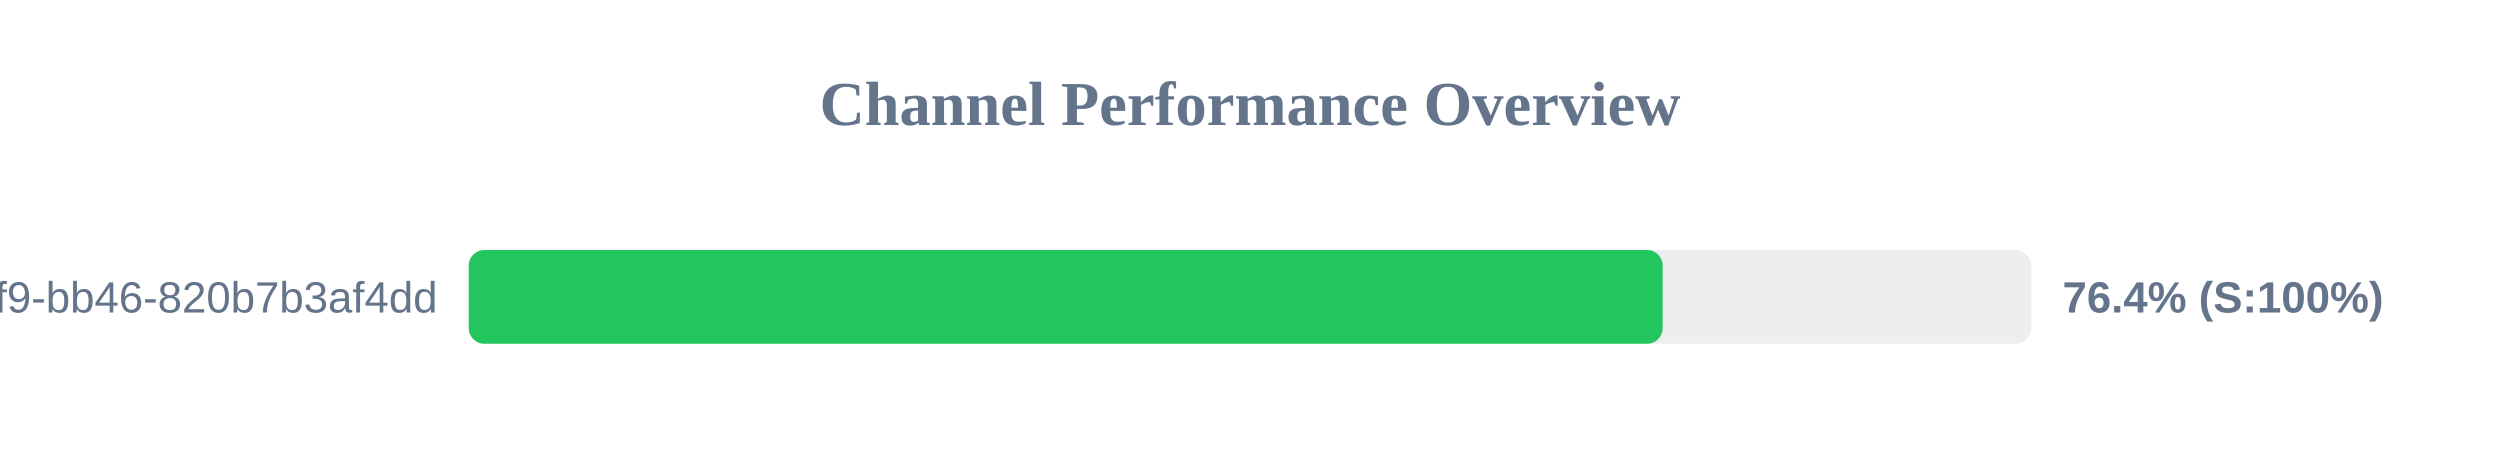
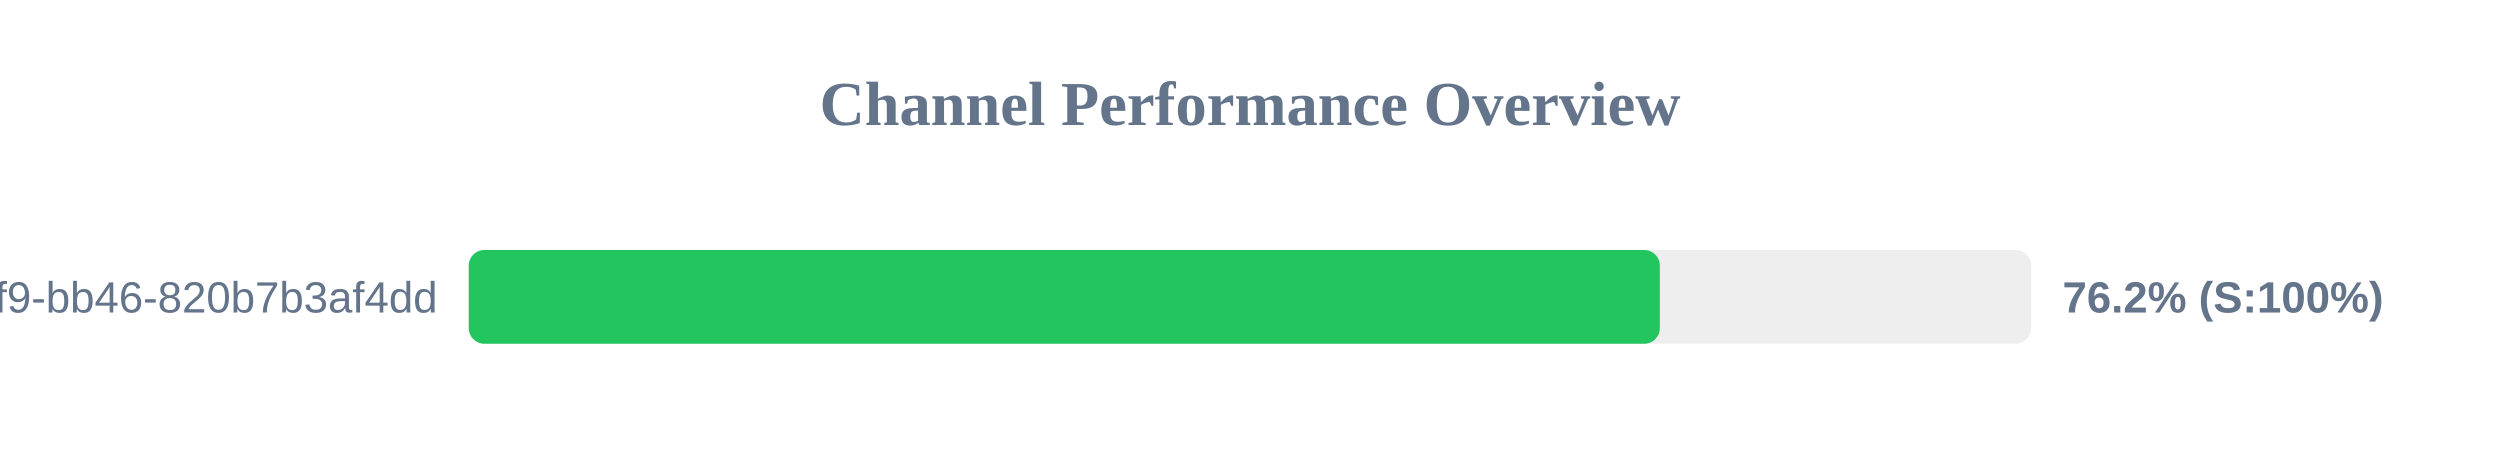
<svg xmlns="http://www.w3.org/2000/svg" width="800" height="150" version="1.1">
  <style>
        .row { font: 14px Arial; fill: #64748b; }
        .score { font: bold 14px Arial; fill: #64748b; }
    </style>
  <text x="400" y="40" text-anchor="middle" font-size="20px" font-weight="bold" fill="#64748b">Channel Performance Overview</text>
  <rect x="150" y="80" width="500" height="30" fill="#eee" rx="5" />
-   <rect x="150" y="80" width="382.05" height="30" fill="#22c55e" rx="5" />
+   <rect x="150" y="80" width="381.15" height="30" fill="#22c55e" rx="5" />
  <text x="140" y="100" text-anchor="end" class="row">?uuid=80b2ac81-ba69-41f9-bb46-820b7b3af4dd</text>
-   <text x="660" y="100" text-anchor="start" class="score">76.4% (S:100%)</text>
+   <text x="660" y="100" text-anchor="start" class="score">76.2% (S:100%)</text>
</svg>
